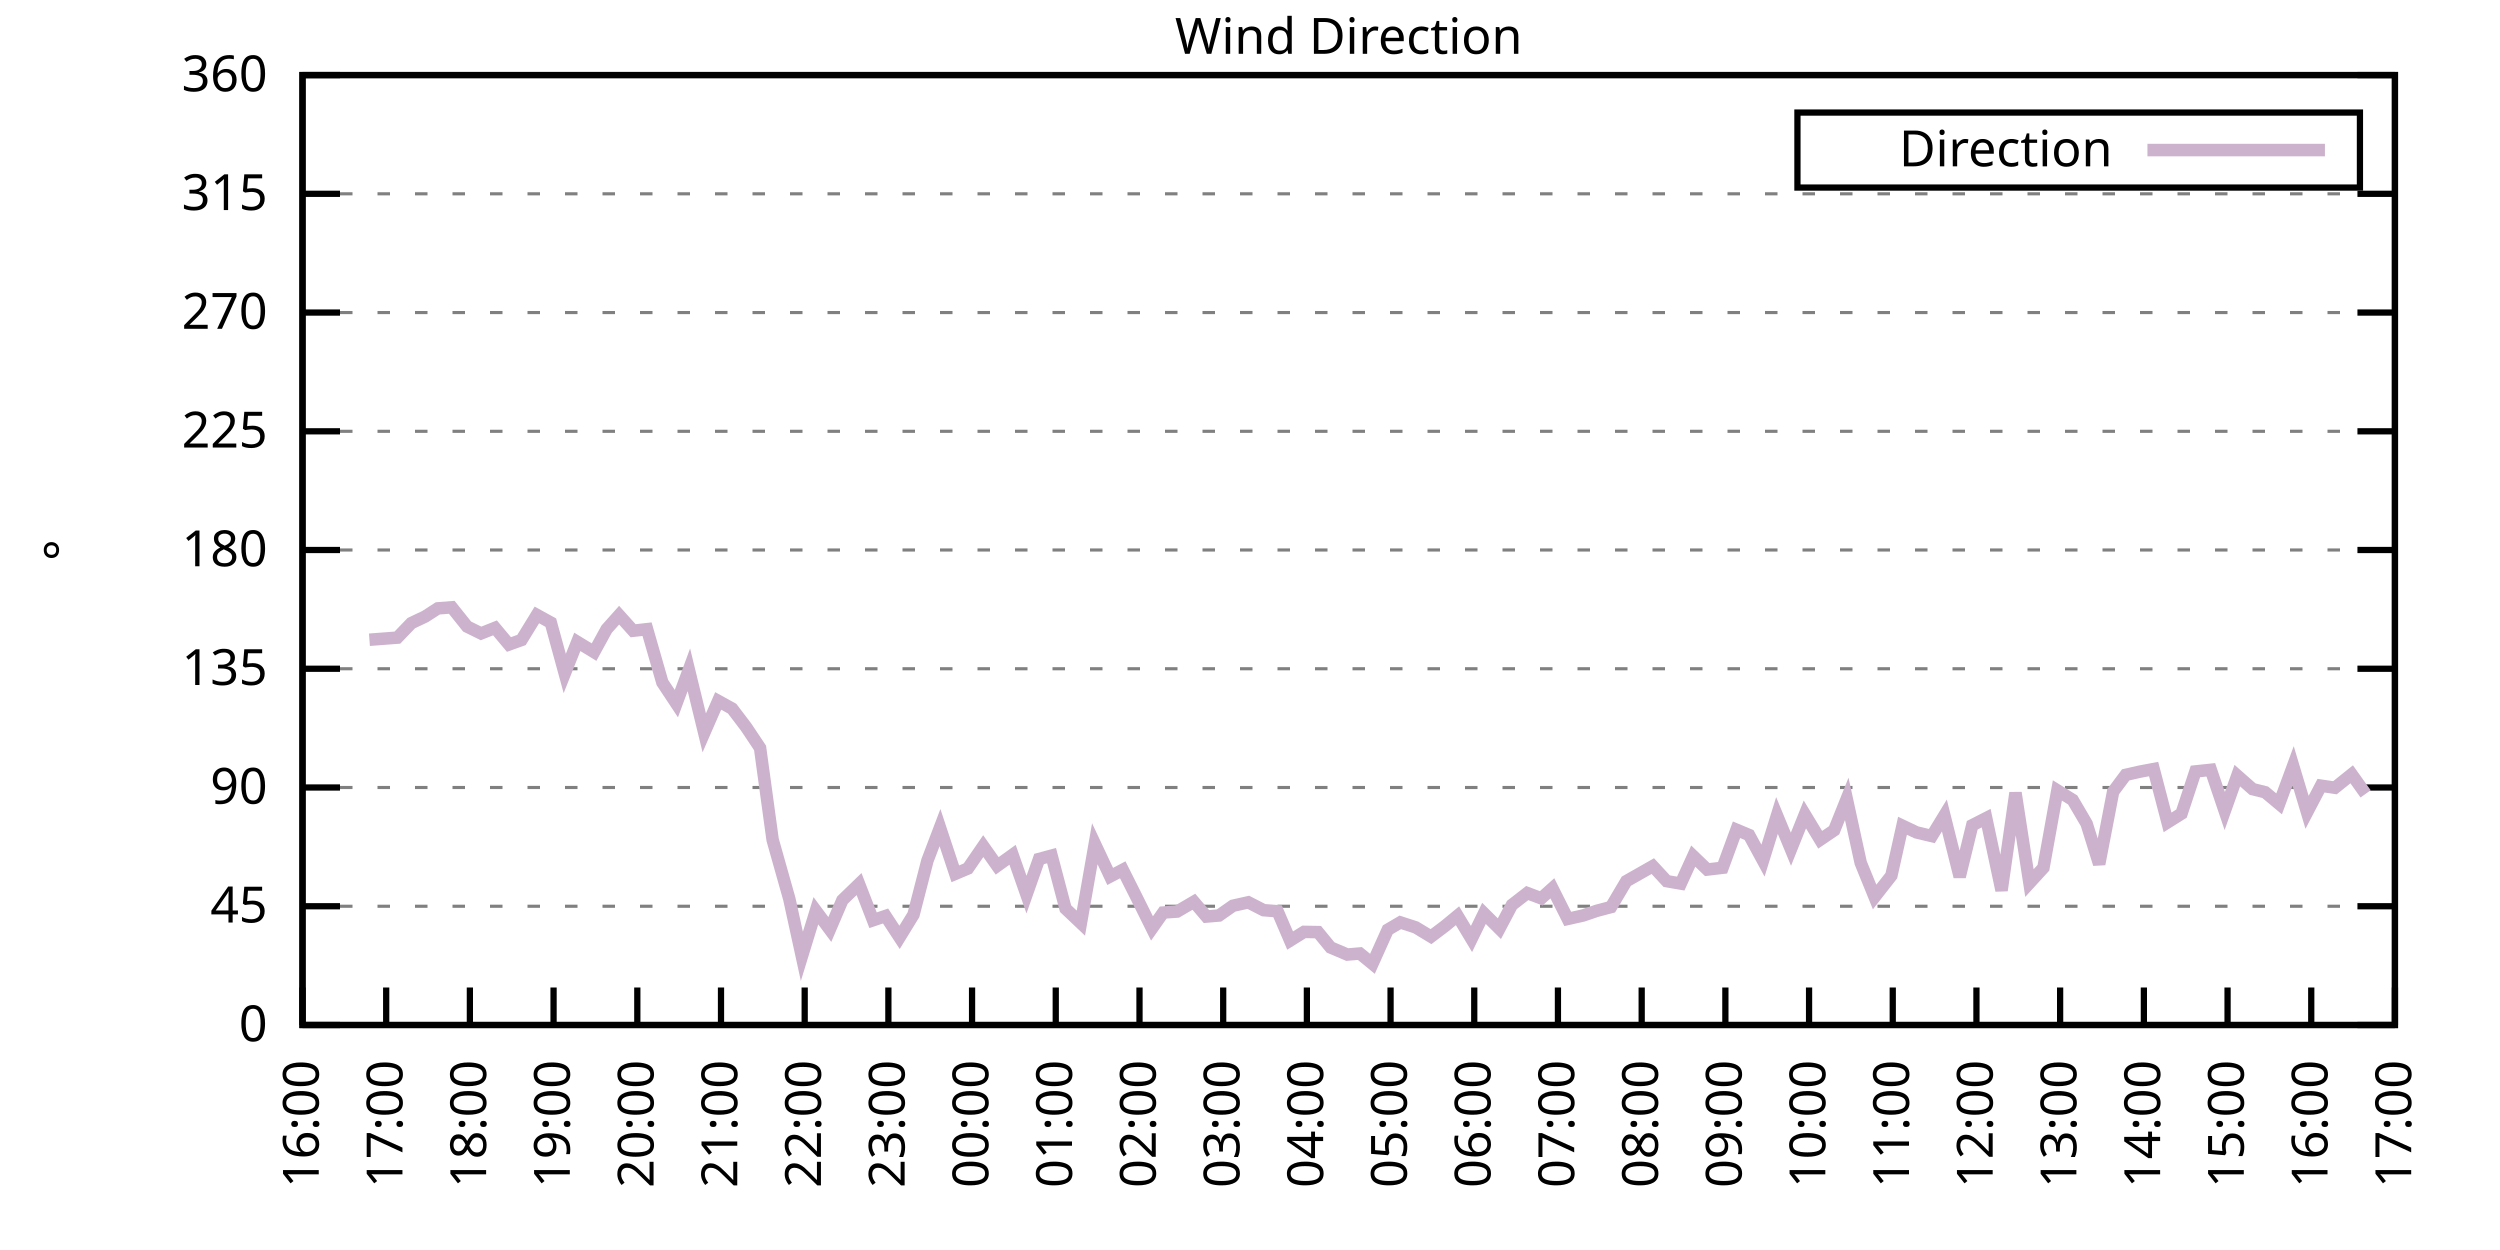
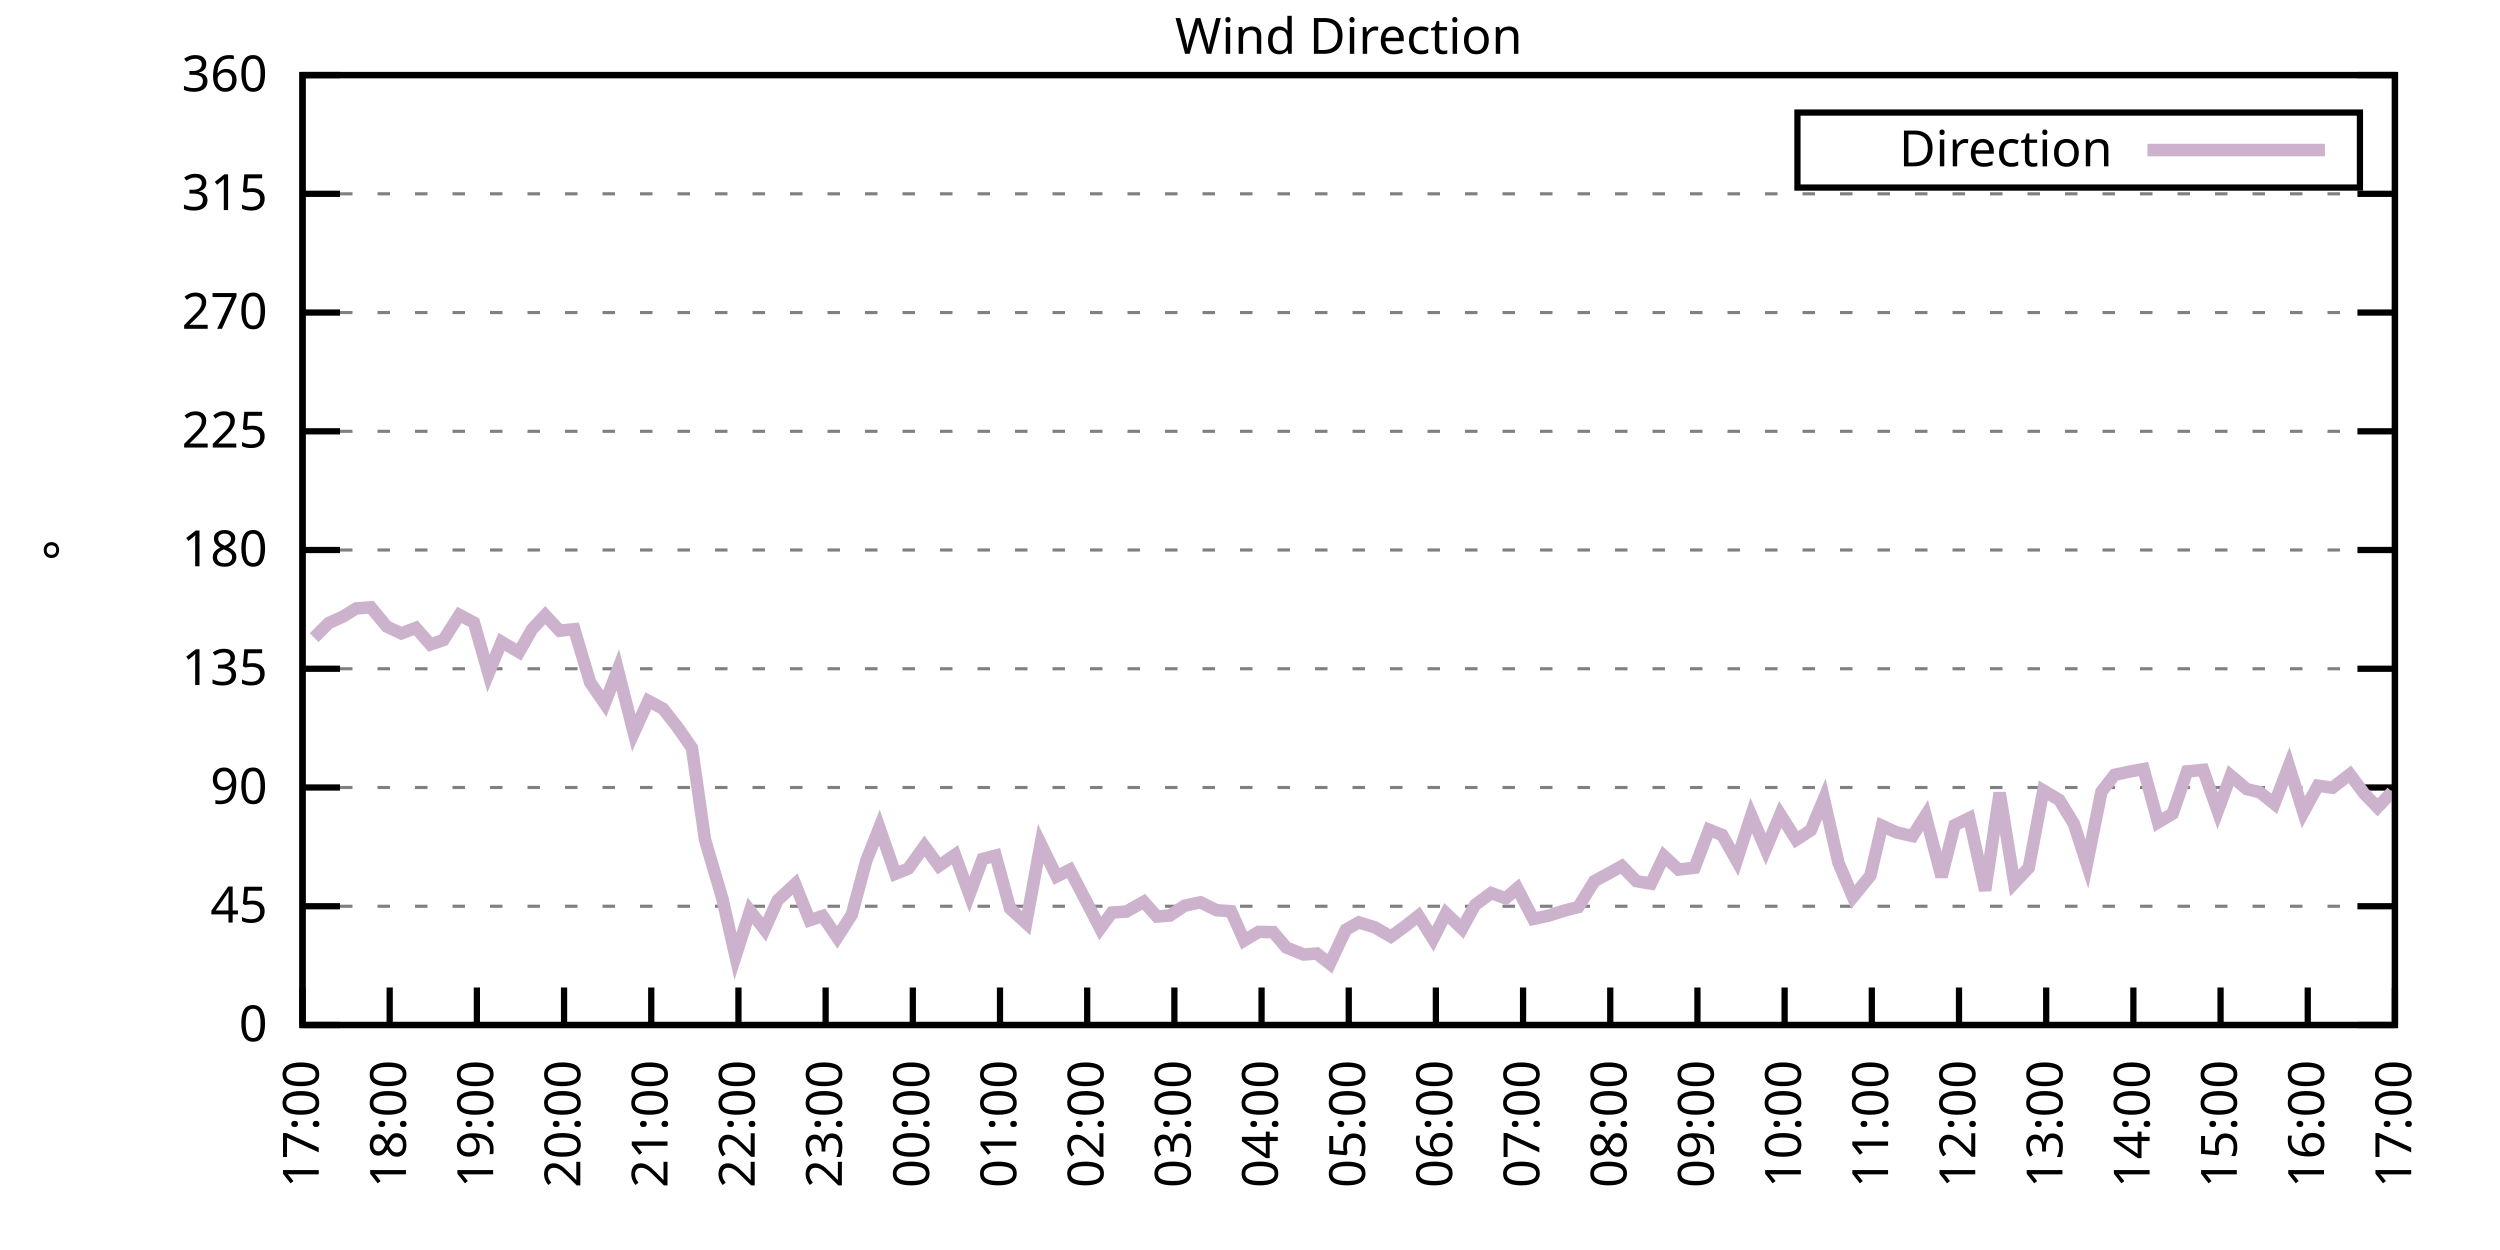
<svg xmlns="http://www.w3.org/2000/svg" xmlns:xlink="http://www.w3.org/1999/xlink" width="400" height="200" viewBox="0 0 400 200">
  <g id="gnuplot_canvas">
    <rect x="0" y="0" width="400" height="200" fill="none" />
    <defs>
      <circle id="gpDot" r="0.5" stroke-width="0.5" stroke="currentColor" />
      <path id="gpPt0" stroke-width="0.333" stroke="currentColor" d="M-1,0 h2 M0,-1 v2" />
      <path id="gpPt1" stroke-width="0.333" stroke="currentColor" d="M-1,-1 L1,1 M1,-1 L-1,1" />
      <path id="gpPt2" stroke-width="0.333" stroke="currentColor" d="M-1,0 L1,0 M0,-1 L0,1 M-1,-1 L1,1 M-1,1 L1,-1" />
      <rect id="gpPt3" stroke-width="0.333" stroke="currentColor" x="-1" y="-1" width="2" height="2" />
      <rect id="gpPt4" stroke-width="0.333" stroke="currentColor" fill="currentColor" x="-1" y="-1" width="2" height="2" />
      <circle id="gpPt5" stroke-width="0.333" stroke="currentColor" cx="0" cy="0" r="1" />
      <use xlink:href="#gpPt5" id="gpPt6" fill="currentColor" stroke="none" />
      <path id="gpPt7" stroke-width="0.333" stroke="currentColor" d="M0,-1.33 L-1.33,0.67 L1.33,0.67 z" />
      <use xlink:href="#gpPt7" id="gpPt8" fill="currentColor" stroke="none" />
      <use xlink:href="#gpPt7" id="gpPt9" stroke="currentColor" transform="rotate(180)" />
      <use xlink:href="#gpPt9" id="gpPt10" fill="currentColor" stroke="none" />
      <use xlink:href="#gpPt3" id="gpPt11" stroke="currentColor" transform="rotate(45)" />
      <use xlink:href="#gpPt11" id="gpPt12" fill="currentColor" stroke="none" />
      <path id="gpPt13" stroke-width="0.333" stroke="currentColor" d="M0,1.330 L1.265,0.411 L0.782,-1.067 L-0.782,-1.076 L-1.265,0.411 z" />
      <use xlink:href="#gpPt13" id="gpPt14" fill="currentColor" stroke="none" />
      <filter id="textbox" filterUnits="objectBoundingBox" x="0" y="0" height="1" width="1">
        <feFlood flood-color="white" flood-opacity="1" result="bgnd" />
        <feComposite in="SourceGraphic" in2="bgnd" operator="atop" />
      </filter>
      <filter id="greybox" filterUnits="objectBoundingBox" x="0" y="0" height="1" width="1">
        <feFlood flood-color="lightgrey" flood-opacity="1" result="grey" />
        <feComposite in="SourceGraphic" in2="grey" operator="atop" />
      </filter>
    </defs>
    <g fill="none" color="white" stroke="currentColor" stroke-width="1.00" stroke-linecap="butt" stroke-linejoin="miter">
</g>
    <g fill="none" color="black" stroke="currentColor" stroke-width="1.00" stroke-linecap="butt" stroke-linejoin="miter">
      <g stroke="none" shape-rendering="crispEdges">
        <polygon fill="rgb(255, 255, 255)" points="48.40,164.00 383.18,164.00 383.18,12.02 48.40,12.02 " />
      </g>
    </g>
    <g fill="none" color="black" stroke="currentColor" stroke-width="1.00" stroke-linecap="butt" stroke-linejoin="miter">
</g>
    <g fill="none" color="black" stroke="black" stroke-width="0.50" stroke-linecap="butt" stroke-linejoin="miter">
</g>
    <g fill="none" color="gray" stroke="currentColor" stroke-width="0.50" stroke-linecap="butt" stroke-linejoin="miter">
      <path stroke="gray" stroke-dasharray="2,4" class="gridline" d="M48.40,164.00 L383.19,164.00  " />
    </g>
    <g fill="none" color="gray" stroke="gray" stroke-width="1.00" stroke-linecap="butt" stroke-linejoin="miter">
</g>
    <g fill="none" color="black" stroke="currentColor" stroke-width="1.00" stroke-linecap="butt" stroke-linejoin="miter">
      <path stroke="black" d="M48.40,164.00 L54.40,164.00 M383.19,164.00 L377.19,164.00  " />
      <g transform="translate(42.80,166.60)" stroke="none" fill="black" font-family="Sans" font-size="8.00" text-anchor="end">
        <text>
          <tspan font-family="Sans"> 0</tspan>
        </text>
      </g>
    </g>
    <g fill="none" color="black" stroke="currentColor" stroke-width="1.00" stroke-linecap="butt" stroke-linejoin="miter">
</g>
    <g fill="none" color="black" stroke="black" stroke-width="0.50" stroke-linecap="butt" stroke-linejoin="miter">
</g>
    <g fill="none" color="gray" stroke="currentColor" stroke-width="0.50" stroke-linecap="butt" stroke-linejoin="miter">
      <path stroke="gray" stroke-dasharray="2,4" class="gridline" d="M48.40,145.00 L383.19,145.00  " />
    </g>
    <g fill="none" color="gray" stroke="gray" stroke-width="1.00" stroke-linecap="butt" stroke-linejoin="miter">
</g>
    <g fill="none" color="black" stroke="currentColor" stroke-width="1.00" stroke-linecap="butt" stroke-linejoin="miter">
      <path stroke="black" d="M48.40,145.00 L54.40,145.00 M383.19,145.00 L377.19,145.00  " />
      <g transform="translate(42.80,147.60)" stroke="none" fill="black" font-family="Sans" font-size="8.00" text-anchor="end">
        <text>
          <tspan font-family="Sans"> 45</tspan>
        </text>
      </g>
    </g>
    <g fill="none" color="black" stroke="currentColor" stroke-width="1.00" stroke-linecap="butt" stroke-linejoin="miter">
</g>
    <g fill="none" color="black" stroke="black" stroke-width="0.50" stroke-linecap="butt" stroke-linejoin="miter">
</g>
    <g fill="none" color="gray" stroke="currentColor" stroke-width="0.50" stroke-linecap="butt" stroke-linejoin="miter">
      <path stroke="gray" stroke-dasharray="2,4" class="gridline" d="M48.40,126.00 L383.19,126.00  " />
    </g>
    <g fill="none" color="gray" stroke="gray" stroke-width="1.00" stroke-linecap="butt" stroke-linejoin="miter">
</g>
    <g fill="none" color="black" stroke="currentColor" stroke-width="1.00" stroke-linecap="butt" stroke-linejoin="miter">
      <path stroke="black" d="M48.40,126.00 L54.40,126.00 M383.19,126.00 L377.19,126.00  " />
      <g transform="translate(42.80,128.60)" stroke="none" fill="black" font-family="Sans" font-size="8.00" text-anchor="end">
        <text>
          <tspan font-family="Sans"> 90</tspan>
        </text>
      </g>
    </g>
    <g fill="none" color="black" stroke="currentColor" stroke-width="1.00" stroke-linecap="butt" stroke-linejoin="miter">
</g>
    <g fill="none" color="black" stroke="black" stroke-width="0.50" stroke-linecap="butt" stroke-linejoin="miter">
</g>
    <g fill="none" color="gray" stroke="currentColor" stroke-width="0.50" stroke-linecap="butt" stroke-linejoin="miter">
      <path stroke="gray" stroke-dasharray="2,4" class="gridline" d="M48.40,107.00 L383.19,107.00  " />
    </g>
    <g fill="none" color="gray" stroke="gray" stroke-width="1.00" stroke-linecap="butt" stroke-linejoin="miter">
</g>
    <g fill="none" color="black" stroke="currentColor" stroke-width="1.00" stroke-linecap="butt" stroke-linejoin="miter">
      <path stroke="black" d="M48.40,107.00 L54.40,107.00 M383.19,107.00 L377.19,107.00  " />
      <g transform="translate(42.80,109.60)" stroke="none" fill="black" font-family="Sans" font-size="8.00" text-anchor="end">
        <text>
          <tspan font-family="Sans"> 135</tspan>
        </text>
      </g>
    </g>
    <g fill="none" color="black" stroke="currentColor" stroke-width="1.00" stroke-linecap="butt" stroke-linejoin="miter">
</g>
    <g fill="none" color="black" stroke="black" stroke-width="0.50" stroke-linecap="butt" stroke-linejoin="miter">
</g>
    <g fill="none" color="gray" stroke="currentColor" stroke-width="0.50" stroke-linecap="butt" stroke-linejoin="miter">
      <path stroke="gray" stroke-dasharray="2,4" class="gridline" d="M48.40,88.00 L383.19,88.00  " />
    </g>
    <g fill="none" color="gray" stroke="gray" stroke-width="1.00" stroke-linecap="butt" stroke-linejoin="miter">
</g>
    <g fill="none" color="black" stroke="currentColor" stroke-width="1.00" stroke-linecap="butt" stroke-linejoin="miter">
      <path stroke="black" d="M48.40,88.00 L54.40,88.00 M383.19,88.00 L377.19,88.00  " />
      <g transform="translate(42.80,90.60)" stroke="none" fill="black" font-family="Sans" font-size="8.00" text-anchor="end">
        <text>
          <tspan font-family="Sans"> 180</tspan>
        </text>
      </g>
    </g>
    <g fill="none" color="black" stroke="currentColor" stroke-width="1.00" stroke-linecap="butt" stroke-linejoin="miter">
</g>
    <g fill="none" color="black" stroke="black" stroke-width="0.50" stroke-linecap="butt" stroke-linejoin="miter">
</g>
    <g fill="none" color="gray" stroke="currentColor" stroke-width="0.50" stroke-linecap="butt" stroke-linejoin="miter">
      <path stroke="gray" stroke-dasharray="2,4" class="gridline" d="M48.40,69.01 L383.19,69.01  " />
    </g>
    <g fill="none" color="gray" stroke="gray" stroke-width="1.00" stroke-linecap="butt" stroke-linejoin="miter">
</g>
    <g fill="none" color="black" stroke="currentColor" stroke-width="1.00" stroke-linecap="butt" stroke-linejoin="miter">
      <path stroke="black" d="M48.40,69.01 L54.40,69.01 M383.19,69.01 L377.19,69.01  " />
      <g transform="translate(42.80,71.61)" stroke="none" fill="black" font-family="Sans" font-size="8.00" text-anchor="end">
        <text>
          <tspan font-family="Sans"> 225</tspan>
        </text>
      </g>
    </g>
    <g fill="none" color="black" stroke="currentColor" stroke-width="1.00" stroke-linecap="butt" stroke-linejoin="miter">
</g>
    <g fill="none" color="black" stroke="black" stroke-width="0.50" stroke-linecap="butt" stroke-linejoin="miter">
</g>
    <g fill="none" color="gray" stroke="currentColor" stroke-width="0.50" stroke-linecap="butt" stroke-linejoin="miter">
      <path stroke="gray" stroke-dasharray="2,4" class="gridline" d="M48.40,50.01 L383.19,50.01  " />
    </g>
    <g fill="none" color="gray" stroke="gray" stroke-width="1.00" stroke-linecap="butt" stroke-linejoin="miter">
</g>
    <g fill="none" color="black" stroke="currentColor" stroke-width="1.00" stroke-linecap="butt" stroke-linejoin="miter">
      <path stroke="black" d="M48.40,50.01 L54.40,50.01 M383.19,50.01 L377.19,50.01  " />
      <g transform="translate(42.80,52.61)" stroke="none" fill="black" font-family="Sans" font-size="8.00" text-anchor="end">
        <text>
          <tspan font-family="Sans"> 270</tspan>
        </text>
      </g>
    </g>
    <g fill="none" color="black" stroke="currentColor" stroke-width="1.00" stroke-linecap="butt" stroke-linejoin="miter">
</g>
    <g fill="none" color="black" stroke="black" stroke-width="0.50" stroke-linecap="butt" stroke-linejoin="miter">
</g>
    <g fill="none" color="gray" stroke="currentColor" stroke-width="0.50" stroke-linecap="butt" stroke-linejoin="miter">
      <path stroke="gray" stroke-dasharray="2,4" class="gridline" d="M48.40,31.01 L383.19,31.01  " />
    </g>
    <g fill="none" color="gray" stroke="gray" stroke-width="1.00" stroke-linecap="butt" stroke-linejoin="miter">
</g>
    <g fill="none" color="black" stroke="currentColor" stroke-width="1.00" stroke-linecap="butt" stroke-linejoin="miter">
      <path stroke="black" d="M48.40,31.01 L54.40,31.01 M383.19,31.01 L377.19,31.01  " />
      <g transform="translate(42.80,33.61)" stroke="none" fill="black" font-family="Sans" font-size="8.00" text-anchor="end">
        <text>
          <tspan font-family="Sans"> 315</tspan>
        </text>
      </g>
    </g>
    <g fill="none" color="black" stroke="currentColor" stroke-width="1.00" stroke-linecap="butt" stroke-linejoin="miter">
</g>
    <g fill="none" color="black" stroke="black" stroke-width="0.50" stroke-linecap="butt" stroke-linejoin="miter">
</g>
    <g fill="none" color="gray" stroke="currentColor" stroke-width="0.50" stroke-linecap="butt" stroke-linejoin="miter">
      <path stroke="gray" stroke-dasharray="2,4" class="gridline" d="M48.40,12.01 L383.19,12.01  " />
    </g>
    <g fill="none" color="gray" stroke="gray" stroke-width="1.00" stroke-linecap="butt" stroke-linejoin="miter">
</g>
    <g fill="none" color="black" stroke="currentColor" stroke-width="1.00" stroke-linecap="butt" stroke-linejoin="miter">
      <path stroke="black" d="M48.40,12.01 L54.40,12.01 M383.19,12.01 L377.19,12.01  " />
      <g transform="translate(42.80,14.61)" stroke="none" fill="black" font-family="Sans" font-size="8.00" text-anchor="end">
        <text>
          <tspan font-family="Sans"> 360</tspan>
        </text>
      </g>
    </g>
    <g fill="none" color="black" stroke="currentColor" stroke-width="1.00" stroke-linecap="butt" stroke-linejoin="miter">
      <path stroke="black" d="M48.40,164.00 L48.40,158.00  " />
      <g transform="translate(51.00,169.60) rotate(270.00)" stroke="none" fill="black" font-family="Sans" font-size="8.00" text-anchor="end">
        <text>
-           <tspan font-family="Sans">16:00</tspan>
-         </text>
-       </g>
-     </g>
-     <g fill="none" color="black" stroke="currentColor" stroke-width="1.00" stroke-linecap="butt" stroke-linejoin="miter">
-       <path stroke="black" d="M61.79,164.00 L61.79,158.00  " />
-       <g transform="translate(64.39,169.60) rotate(270.00)" stroke="none" fill="black" font-family="Sans" font-size="8.00" text-anchor="end">
-         <text>
          <tspan font-family="Sans">17:00</tspan>
        </text>
      </g>
    </g>
    <g fill="none" color="black" stroke="currentColor" stroke-width="1.00" stroke-linecap="butt" stroke-linejoin="miter">
-       <path stroke="black" d="M75.18,164.00 L75.18,158.00  " />
-       <g transform="translate(77.78,169.60) rotate(270.00)" stroke="none" fill="black" font-family="Sans" font-size="8.00" text-anchor="end">
+       <path stroke="black" d="M62.35,164.00 L62.35,158.00  " />
+       <g transform="translate(64.95,169.60) rotate(270.00)" stroke="none" fill="black" font-family="Sans" font-size="8.00" text-anchor="end">
        <text>
          <tspan font-family="Sans">18:00</tspan>
        </text>
      </g>
    </g>
    <g fill="none" color="black" stroke="currentColor" stroke-width="1.00" stroke-linecap="butt" stroke-linejoin="miter">
-       <path stroke="black" d="M88.57,164.00 L88.57,158.00  " />
-       <g transform="translate(91.17,169.60) rotate(270.00)" stroke="none" fill="black" font-family="Sans" font-size="8.00" text-anchor="end">
+       <path stroke="black" d="M76.30,164.00 L76.30,158.00  " />
+       <g transform="translate(78.90,169.60) rotate(270.00)" stroke="none" fill="black" font-family="Sans" font-size="8.00" text-anchor="end">
        <text>
          <tspan font-family="Sans">19:00</tspan>
        </text>
      </g>
    </g>
    <g fill="none" color="black" stroke="currentColor" stroke-width="1.00" stroke-linecap="butt" stroke-linejoin="miter">
-       <path stroke="black" d="M101.97,164.00 L101.97,158.00  " />
-       <g transform="translate(104.57,169.60) rotate(270.00)" stroke="none" fill="black" font-family="Sans" font-size="8.00" text-anchor="end">
+       <path stroke="black" d="M90.25,164.00 L90.25,158.00  " />
+       <g transform="translate(92.85,169.60) rotate(270.00)" stroke="none" fill="black" font-family="Sans" font-size="8.00" text-anchor="end">
        <text>
          <tspan font-family="Sans">20:00</tspan>
        </text>
      </g>
    </g>
    <g fill="none" color="black" stroke="currentColor" stroke-width="1.00" stroke-linecap="butt" stroke-linejoin="miter">
-       <path stroke="black" d="M115.36,164.00 L115.36,158.00  " />
-       <g transform="translate(117.96,169.60) rotate(270.00)" stroke="none" fill="black" font-family="Sans" font-size="8.00" text-anchor="end">
+       <path stroke="black" d="M104.20,164.00 L104.20,158.00  " />
+       <g transform="translate(106.80,169.60) rotate(270.00)" stroke="none" fill="black" font-family="Sans" font-size="8.00" text-anchor="end">
        <text>
          <tspan font-family="Sans">21:00</tspan>
        </text>
      </g>
    </g>
    <g fill="none" color="black" stroke="currentColor" stroke-width="1.00" stroke-linecap="butt" stroke-linejoin="miter">
-       <path stroke="black" d="M128.75,164.00 L128.75,158.00  " />
-       <g transform="translate(131.35,169.60) rotate(270.00)" stroke="none" fill="black" font-family="Sans" font-size="8.00" text-anchor="end">
+       <path stroke="black" d="M118.15,164.00 L118.15,158.00  " />
+       <g transform="translate(120.75,169.60) rotate(270.00)" stroke="none" fill="black" font-family="Sans" font-size="8.00" text-anchor="end">
        <text>
          <tspan font-family="Sans">22:00</tspan>
        </text>
      </g>
    </g>
    <g fill="none" color="black" stroke="currentColor" stroke-width="1.00" stroke-linecap="butt" stroke-linejoin="miter">
-       <path stroke="black" d="M142.14,164.00 L142.14,158.00  " />
-       <g transform="translate(144.74,169.60) rotate(270.00)" stroke="none" fill="black" font-family="Sans" font-size="8.00" text-anchor="end">
+       <path stroke="black" d="M132.10,164.00 L132.10,158.00  " />
+       <g transform="translate(134.70,169.60) rotate(270.00)" stroke="none" fill="black" font-family="Sans" font-size="8.00" text-anchor="end">
        <text>
          <tspan font-family="Sans">23:00</tspan>
        </text>
      </g>
    </g>
    <g fill="none" color="black" stroke="currentColor" stroke-width="1.00" stroke-linecap="butt" stroke-linejoin="miter">
-       <path stroke="black" d="M155.53,164.00 L155.53,158.00  " />
-       <g transform="translate(158.13,169.60) rotate(270.00)" stroke="none" fill="black" font-family="Sans" font-size="8.00" text-anchor="end">
+       <path stroke="black" d="M146.05,164.00 L146.05,158.00  " />
+       <g transform="translate(148.65,169.60) rotate(270.00)" stroke="none" fill="black" font-family="Sans" font-size="8.00" text-anchor="end">
        <text>
          <tspan font-family="Sans">00:00</tspan>
        </text>
      </g>
    </g>
    <g fill="none" color="black" stroke="currentColor" stroke-width="1.00" stroke-linecap="butt" stroke-linejoin="miter">
-       <path stroke="black" d="M168.92,164.00 L168.92,158.00  " />
-       <g transform="translate(171.52,169.60) rotate(270.00)" stroke="none" fill="black" font-family="Sans" font-size="8.00" text-anchor="end">
+       <path stroke="black" d="M160.00,164.00 L160.00,158.00  " />
+       <g transform="translate(162.60,169.60) rotate(270.00)" stroke="none" fill="black" font-family="Sans" font-size="8.00" text-anchor="end">
        <text>
          <tspan font-family="Sans">01:00</tspan>
        </text>
      </g>
    </g>
    <g fill="none" color="black" stroke="currentColor" stroke-width="1.00" stroke-linecap="butt" stroke-linejoin="miter">
-       <path stroke="black" d="M182.32,164.00 L182.32,158.00  " />
-       <g transform="translate(184.92,169.60) rotate(270.00)" stroke="none" fill="black" font-family="Sans" font-size="8.00" text-anchor="end">
+       <path stroke="black" d="M173.95,164.00 L173.95,158.00  " />
+       <g transform="translate(176.55,169.60) rotate(270.00)" stroke="none" fill="black" font-family="Sans" font-size="8.00" text-anchor="end">
        <text>
          <tspan font-family="Sans">02:00</tspan>
        </text>
      </g>
    </g>
    <g fill="none" color="black" stroke="currentColor" stroke-width="1.00" stroke-linecap="butt" stroke-linejoin="miter">
-       <path stroke="black" d="M195.71,164.00 L195.71,158.00  " />
-       <g transform="translate(198.31,169.60) rotate(270.00)" stroke="none" fill="black" font-family="Sans" font-size="8.00" text-anchor="end">
+       <path stroke="black" d="M187.90,164.00 L187.90,158.00  " />
+       <g transform="translate(190.50,169.60) rotate(270.00)" stroke="none" fill="black" font-family="Sans" font-size="8.00" text-anchor="end">
        <text>
          <tspan font-family="Sans">03:00</tspan>
        </text>
      </g>
    </g>
    <g fill="none" color="black" stroke="currentColor" stroke-width="1.00" stroke-linecap="butt" stroke-linejoin="miter">
-       <path stroke="black" d="M209.10,164.00 L209.10,158.00  " />
-       <g transform="translate(211.70,169.60) rotate(270.00)" stroke="none" fill="black" font-family="Sans" font-size="8.00" text-anchor="end">
+       <path stroke="black" d="M201.85,164.00 L201.85,158.00  " />
+       <g transform="translate(204.45,169.60) rotate(270.00)" stroke="none" fill="black" font-family="Sans" font-size="8.00" text-anchor="end">
        <text>
          <tspan font-family="Sans">04:00</tspan>
        </text>
      </g>
    </g>
    <g fill="none" color="black" stroke="currentColor" stroke-width="1.00" stroke-linecap="butt" stroke-linejoin="miter">
-       <path stroke="black" d="M222.49,164.00 L222.49,158.00  " />
-       <g transform="translate(225.09,169.60) rotate(270.00)" stroke="none" fill="black" font-family="Sans" font-size="8.00" text-anchor="end">
+       <path stroke="black" d="M215.80,164.00 L215.80,158.00  " />
+       <g transform="translate(218.40,169.60) rotate(270.00)" stroke="none" fill="black" font-family="Sans" font-size="8.00" text-anchor="end">
        <text>
          <tspan font-family="Sans">05:00</tspan>
        </text>
      </g>
    </g>
    <g fill="none" color="black" stroke="currentColor" stroke-width="1.00" stroke-linecap="butt" stroke-linejoin="miter">
-       <path stroke="black" d="M235.88,164.00 L235.88,158.00  " />
-       <g transform="translate(238.48,169.60) rotate(270.00)" stroke="none" fill="black" font-family="Sans" font-size="8.00" text-anchor="end">
+       <path stroke="black" d="M229.74,164.00 L229.74,158.00  " />
+       <g transform="translate(232.34,169.60) rotate(270.00)" stroke="none" fill="black" font-family="Sans" font-size="8.00" text-anchor="end">
        <text>
          <tspan font-family="Sans">06:00</tspan>
        </text>
      </g>
    </g>
    <g fill="none" color="black" stroke="currentColor" stroke-width="1.00" stroke-linecap="butt" stroke-linejoin="miter">
-       <path stroke="black" d="M249.27,164.00 L249.27,158.00  " />
-       <g transform="translate(251.87,169.60) rotate(270.00)" stroke="none" fill="black" font-family="Sans" font-size="8.00" text-anchor="end">
+       <path stroke="black" d="M243.69,164.00 L243.69,158.00  " />
+       <g transform="translate(246.29,169.60) rotate(270.00)" stroke="none" fill="black" font-family="Sans" font-size="8.00" text-anchor="end">
        <text>
          <tspan font-family="Sans">07:00</tspan>
        </text>
      </g>
    </g>
    <g fill="none" color="black" stroke="currentColor" stroke-width="1.00" stroke-linecap="butt" stroke-linejoin="miter">
-       <path stroke="black" d="M262.67,164.00 L262.67,158.00  " />
-       <g transform="translate(265.27,169.60) rotate(270.00)" stroke="none" fill="black" font-family="Sans" font-size="8.00" text-anchor="end">
+       <path stroke="black" d="M257.64,164.00 L257.64,158.00  " />
+       <g transform="translate(260.24,169.60) rotate(270.00)" stroke="none" fill="black" font-family="Sans" font-size="8.00" text-anchor="end">
        <text>
          <tspan font-family="Sans">08:00</tspan>
        </text>
      </g>
    </g>
    <g fill="none" color="black" stroke="currentColor" stroke-width="1.00" stroke-linecap="butt" stroke-linejoin="miter">
-       <path stroke="black" d="M276.06,164.00 L276.06,158.00  " />
-       <g transform="translate(278.66,169.60) rotate(270.00)" stroke="none" fill="black" font-family="Sans" font-size="8.00" text-anchor="end">
+       <path stroke="black" d="M271.59,164.00 L271.59,158.00  " />
+       <g transform="translate(274.19,169.60) rotate(270.00)" stroke="none" fill="black" font-family="Sans" font-size="8.00" text-anchor="end">
        <text>
          <tspan font-family="Sans">09:00</tspan>
        </text>
      </g>
    </g>
    <g fill="none" color="black" stroke="currentColor" stroke-width="1.00" stroke-linecap="butt" stroke-linejoin="miter">
-       <path stroke="black" d="M289.45,164.00 L289.45,158.00  " />
-       <g transform="translate(292.05,169.60) rotate(270.00)" stroke="none" fill="black" font-family="Sans" font-size="8.00" text-anchor="end">
+       <path stroke="black" d="M285.54,164.00 L285.54,158.00  " />
+       <g transform="translate(288.14,169.60) rotate(270.00)" stroke="none" fill="black" font-family="Sans" font-size="8.00" text-anchor="end">
        <text>
          <tspan font-family="Sans">10:00</tspan>
        </text>
      </g>
    </g>
    <g fill="none" color="black" stroke="currentColor" stroke-width="1.00" stroke-linecap="butt" stroke-linejoin="miter">
-       <path stroke="black" d="M302.84,164.00 L302.84,158.00  " />
-       <g transform="translate(305.44,169.60) rotate(270.00)" stroke="none" fill="black" font-family="Sans" font-size="8.00" text-anchor="end">
+       <path stroke="black" d="M299.49,164.00 L299.49,158.00  " />
+       <g transform="translate(302.09,169.60) rotate(270.00)" stroke="none" fill="black" font-family="Sans" font-size="8.00" text-anchor="end">
        <text>
          <tspan font-family="Sans">11:00</tspan>
        </text>
      </g>
    </g>
    <g fill="none" color="black" stroke="currentColor" stroke-width="1.00" stroke-linecap="butt" stroke-linejoin="miter">
-       <path stroke="black" d="M316.23,164.00 L316.23,158.00  " />
-       <g transform="translate(318.83,169.60) rotate(270.00)" stroke="none" fill="black" font-family="Sans" font-size="8.00" text-anchor="end">
+       <path stroke="black" d="M313.44,164.00 L313.44,158.00  " />
+       <g transform="translate(316.04,169.60) rotate(270.00)" stroke="none" fill="black" font-family="Sans" font-size="8.00" text-anchor="end">
        <text>
          <tspan font-family="Sans">12:00</tspan>
        </text>
      </g>
    </g>
    <g fill="none" color="black" stroke="currentColor" stroke-width="1.00" stroke-linecap="butt" stroke-linejoin="miter">
-       <path stroke="black" d="M329.62,164.00 L329.62,158.00  " />
-       <g transform="translate(332.22,169.60) rotate(270.00)" stroke="none" fill="black" font-family="Sans" font-size="8.00" text-anchor="end">
+       <path stroke="black" d="M327.39,164.00 L327.39,158.00  " />
+       <g transform="translate(329.99,169.60) rotate(270.00)" stroke="none" fill="black" font-family="Sans" font-size="8.00" text-anchor="end">
        <text>
          <tspan font-family="Sans">13:00</tspan>
        </text>
      </g>
    </g>
    <g fill="none" color="black" stroke="currentColor" stroke-width="1.00" stroke-linecap="butt" stroke-linejoin="miter">
-       <path stroke="black" d="M343.02,164.00 L343.02,158.00  " />
-       <g transform="translate(345.62,169.60) rotate(270.00)" stroke="none" fill="black" font-family="Sans" font-size="8.00" text-anchor="end">
+       <path stroke="black" d="M341.34,164.00 L341.34,158.00  " />
+       <g transform="translate(343.94,169.60) rotate(270.00)" stroke="none" fill="black" font-family="Sans" font-size="8.00" text-anchor="end">
        <text>
          <tspan font-family="Sans">14:00</tspan>
        </text>
      </g>
    </g>
    <g fill="none" color="black" stroke="currentColor" stroke-width="1.00" stroke-linecap="butt" stroke-linejoin="miter">
-       <path stroke="black" d="M356.41,164.00 L356.41,158.00  " />
-       <g transform="translate(359.01,169.60) rotate(270.00)" stroke="none" fill="black" font-family="Sans" font-size="8.00" text-anchor="end">
+       <path stroke="black" d="M355.29,164.00 L355.29,158.00  " />
+       <g transform="translate(357.89,169.60) rotate(270.00)" stroke="none" fill="black" font-family="Sans" font-size="8.00" text-anchor="end">
        <text>
          <tspan font-family="Sans">15:00</tspan>
        </text>
      </g>
    </g>
    <g fill="none" color="black" stroke="currentColor" stroke-width="1.00" stroke-linecap="butt" stroke-linejoin="miter">
-       <path stroke="black" d="M369.80,164.00 L369.80,158.00  " />
-       <g transform="translate(372.40,169.60) rotate(270.00)" stroke="none" fill="black" font-family="Sans" font-size="8.00" text-anchor="end">
+       <path stroke="black" d="M369.24,164.00 L369.24,158.00  " />
+       <g transform="translate(371.84,169.60) rotate(270.00)" stroke="none" fill="black" font-family="Sans" font-size="8.00" text-anchor="end">
        <text>
          <tspan font-family="Sans">16:00</tspan>
        </text>
      </g>
    </g>
    <g fill="none" color="black" stroke="currentColor" stroke-width="1.00" stroke-linecap="butt" stroke-linejoin="miter">
      <path stroke="black" d="M383.19,164.00 L383.19,158.00  " />
      <g transform="translate(385.79,169.60) rotate(270.00)" stroke="none" fill="black" font-family="Sans" font-size="8.00" text-anchor="end">
        <text>
          <tspan font-family="Sans">17:00</tspan>
        </text>
      </g>
    </g>
    <g fill="none" color="black" stroke="currentColor" stroke-width="1.00" stroke-linecap="butt" stroke-linejoin="miter">
</g>
    <g fill="none" color="black" stroke="currentColor" stroke-width="1.00" stroke-linecap="butt" stroke-linejoin="miter">
      <path stroke="black" d="M48.40,12.01 L48.40,164.00 L383.19,164.00 L383.19,12.01 L48.40,12.01 Z  " />
    </g>
    <g fill="none" color="black" stroke="currentColor" stroke-width="1.00" stroke-linecap="butt" stroke-linejoin="miter">
</g>
    <g fill="none" color="black" stroke="currentColor" stroke-width="1.00" stroke-linecap="butt" stroke-linejoin="miter">
      <path stroke="black" d="M287.59,30.01 L287.59,18.01 L377.59,18.01 L377.59,30.01 L287.59,30.01 Z  " />
    </g>
    <g id="Wind_direction_plot_1">
      <g fill="none" color="white" stroke="black" stroke-width="2.00" stroke-linecap="butt" stroke-linejoin="miter">
</g>
      <g fill="none" color="black" stroke="currentColor" stroke-width="2.00" stroke-linecap="butt" stroke-linejoin="miter">
        <g transform="translate(337.99,26.61)" stroke="none" fill="black" font-family="Sans" font-size="8.00" text-anchor="end">
          <text>
            <tspan font-family="Sans">Direction</tspan>
          </text>
        </g>
      </g>
      <g fill="none" color="black" stroke="currentColor" stroke-width="2.00" stroke-linecap="butt" stroke-linejoin="miter">
-         <path stroke="rgb(204, 178, 204)" d="M343.59,24.01 L371.99,24.01 M59.11,102.36 L61.35,102.19 L63.58,102.02 L65.81,99.70 L68.04,98.64 L70.05,97.34   L72.28,97.17 L74.74,100.25 L76.97,101.35 L79.20,100.46 L81.43,103.12 L83.44,102.40 L85.90,98.39 L88.13,99.62   L90.36,107.76 L92.37,102.70 L95.05,104.34 L97.06,100.67 L99.06,98.43 L101.30,100.92 L103.53,100.67 L105.98,109.20   L108.22,112.58 L110.22,107.17 L112.68,117.26 L114.91,112.15 L117.14,113.38 L119.38,116.33 L121.61,119.67 L123.62,134.36   L126.29,143.82 L128.30,153.02 L130.54,145.72 L132.77,148.72 L134.78,144.03 L137.45,141.45 L139.69,147.24 L141.69,146.56   L143.93,149.98 L146.16,146.35 L148.39,137.70 L150.40,132.42 L152.85,139.81 L154.86,138.96 L157.32,135.38 L159.55,138.54   L162.01,136.77 L164.24,143.14 L166.25,137.44 L168.25,136.90 L170.49,145.38 L172.94,147.70 L175.17,135.00 L177.63,140.23   L179.64,139.17 L181.87,143.61 L184.32,148.55 L186.11,146.01 L188.34,145.85 L191.02,144.28 L193.03,146.65 L195.04,146.48   L197.27,144.92 L199.73,144.37 L202.18,145.63 L204.41,145.80 L206.42,150.49 L208.65,149.10 L210.88,149.14 L212.89,151.59   L215.57,152.73 L217.58,152.56 L219.59,154.21 L222.04,148.76 L224.05,147.58 L226.51,148.38 L228.96,149.86 L231.20,148.17   L233.20,146.52 L235.44,150.24 L237.44,146.14 L239.90,148.59 L241.91,144.79 L244.36,142.89 L246.60,143.73 L248.38,142.13   L250.84,147.03 L253.29,146.48 L255.52,145.72 L257.76,145.13 L260.21,140.99 L264.45,138.58 L266.68,140.99 L268.92,141.37   L270.92,136.98 L273.16,139.13 L275.61,138.84 L277.84,132.76 L279.85,133.60 L282.08,137.70 L284.32,130.48 L286.55,135.88   L288.78,130.31 L291.23,134.36 L293.47,132.84 L295.48,127.82 L297.71,138.04 L299.94,143.52 L302.62,140.10 L304.40,132.12   L306.63,133.18 L309.09,133.77 L311.10,130.48 L313.55,140.27 L315.56,132.04 L317.79,130.90 L320.25,142.47 L322.48,126.85   L324.71,141.29 L326.95,138.84 L329.18,126.47 L331.63,127.99 L333.86,131.79 L335.87,138.25 L338.10,126.68 L340.11,123.98   L342.35,123.47 L344.58,123.05 L346.81,131.58 L349.04,130.18 L351.27,123.43 L353.73,123.17 L355.96,129.76 L357.97,124.10   L360.42,126.26 L362.43,126.76 L364.66,128.62 L366.90,122.54 L369.13,129.97 L371.36,125.71 L373.59,126.04 L376.27,123.89   L378.50,127.02  " />
+         <path stroke="rgb(204, 178, 204)" d="M343.59,24.01 L371.99,24.01 M50.26,102.02 L52.58,99.70 L54.91,98.64 L57.00,97.34 L59.33,97.17 L61.88,100.25   L64.21,101.35 L66.53,100.46 L68.86,103.12 L70.95,102.40 L73.51,98.39 L75.83,99.62 L78.16,107.76 L80.25,102.70   L83.04,104.34 L85.13,100.67 L87.23,98.43 L89.55,100.92 L91.88,100.67 L94.43,109.20 L96.76,112.58 L98.85,107.17   L101.41,117.26 L103.73,112.15 L106.06,113.38 L108.38,116.33 L110.71,119.67 L112.80,134.36 L115.59,143.82 L117.68,153.02   L120.01,145.72 L122.33,148.72 L124.43,144.03 L127.22,141.45 L129.54,147.24 L131.63,146.56 L133.96,149.98 L136.28,146.35   L138.61,137.70 L140.70,132.42 L143.26,139.81 L145.35,138.96 L147.91,135.38 L150.23,138.54 L152.79,136.77 L155.11,143.14   L157.21,137.44 L159.30,136.90 L161.62,145.38 L164.18,147.70 L166.51,135.00 L169.06,140.23 L171.16,139.17 L173.48,143.61   L176.04,148.55 L177.90,146.01 L180.22,145.85 L183.01,144.28 L185.11,146.65 L187.20,146.48 L189.52,144.92 L192.08,144.37   L194.64,145.63 L196.96,145.80 L199.06,150.49 L201.38,149.10 L203.71,149.14 L205.80,151.59 L208.59,152.73 L210.68,152.56   L212.77,154.21 L215.33,148.76 L217.42,147.58 L219.98,148.38 L222.54,149.86 L224.86,148.17 L226.95,146.52 L229.28,150.24   L231.37,146.14 L233.93,148.59 L236.02,144.79 L238.58,142.89 L240.90,143.73 L242.76,142.13 L245.32,147.03 L247.88,146.48   L250.20,145.72 L252.53,145.13 L255.09,140.99 L259.50,138.58 L261.83,140.99 L264.15,141.37 L266.25,136.98 L268.57,139.13   L271.13,138.84 L273.45,132.76 L275.55,133.60 L277.87,137.70 L280.20,130.48 L282.52,135.88 L284.85,130.31 L287.40,134.36   L289.73,132.84 L291.82,127.82 L294.15,138.04 L296.47,143.52 L299.26,140.10 L301.12,132.12 L303.44,133.18 L306.00,133.77   L308.09,130.48 L310.65,140.27 L312.74,132.04 L315.07,130.90 L317.63,142.47 L319.95,126.85 L322.28,141.29 L324.60,138.84   L326.93,126.47 L329.48,127.99 L331.81,131.79 L333.90,138.25 L336.23,126.68 L338.32,123.98 L340.64,123.47 L342.97,123.05   L345.29,131.58 L347.62,130.18 L349.94,123.43 L352.50,123.17 L354.83,129.76 L356.92,124.10 L359.48,126.26 L361.57,126.76   L363.89,128.62 L366.22,122.54 L368.54,129.97 L370.87,125.71 L373.19,126.04 L375.98,123.89 L378.31,127.02 L380.40,129.17   L382.73,126.72  " />
      </g>
    </g>
    <g fill="none" color="black" stroke="currentColor" stroke-width="2.00" stroke-linecap="butt" stroke-linejoin="miter">
</g>
    <g fill="none" color="black" stroke="black" stroke-width="1.00" stroke-linecap="butt" stroke-linejoin="miter">
</g>
    <g fill="none" color="black" stroke="currentColor" stroke-width="1.00" stroke-linecap="butt" stroke-linejoin="miter">
      <path stroke="black" d="M48.40,12.01 L48.40,164.00 L383.19,164.00 L383.19,12.01 L48.40,12.01 Z  " />
      <g transform="translate(12.80,88.01) rotate(270.00)" stroke="none" fill="black" font-family="Sans" font-size="8.00" text-anchor="middle">
        <text>
          <tspan font-family="Sans">°</tspan>
        </text>
      </g>
    </g>
    <g fill="none" color="black" stroke="currentColor" stroke-width="1.00" stroke-linecap="butt" stroke-linejoin="miter">
</g>
    <g fill="none" color="black" stroke="currentColor" stroke-width="1.00" stroke-linecap="butt" stroke-linejoin="miter">
      <g transform="translate(215.79,8.61)" stroke="none" fill="black" font-family="Sans" font-size="8.00" text-anchor="middle">
        <text>
          <tspan font-family="Sans">Wind Direction</tspan>
        </text>
      </g>
    </g>
    <g fill="none" color="black" stroke="currentColor" stroke-width="1.00" stroke-linecap="butt" stroke-linejoin="miter">
</g>
  </g>
</svg>
